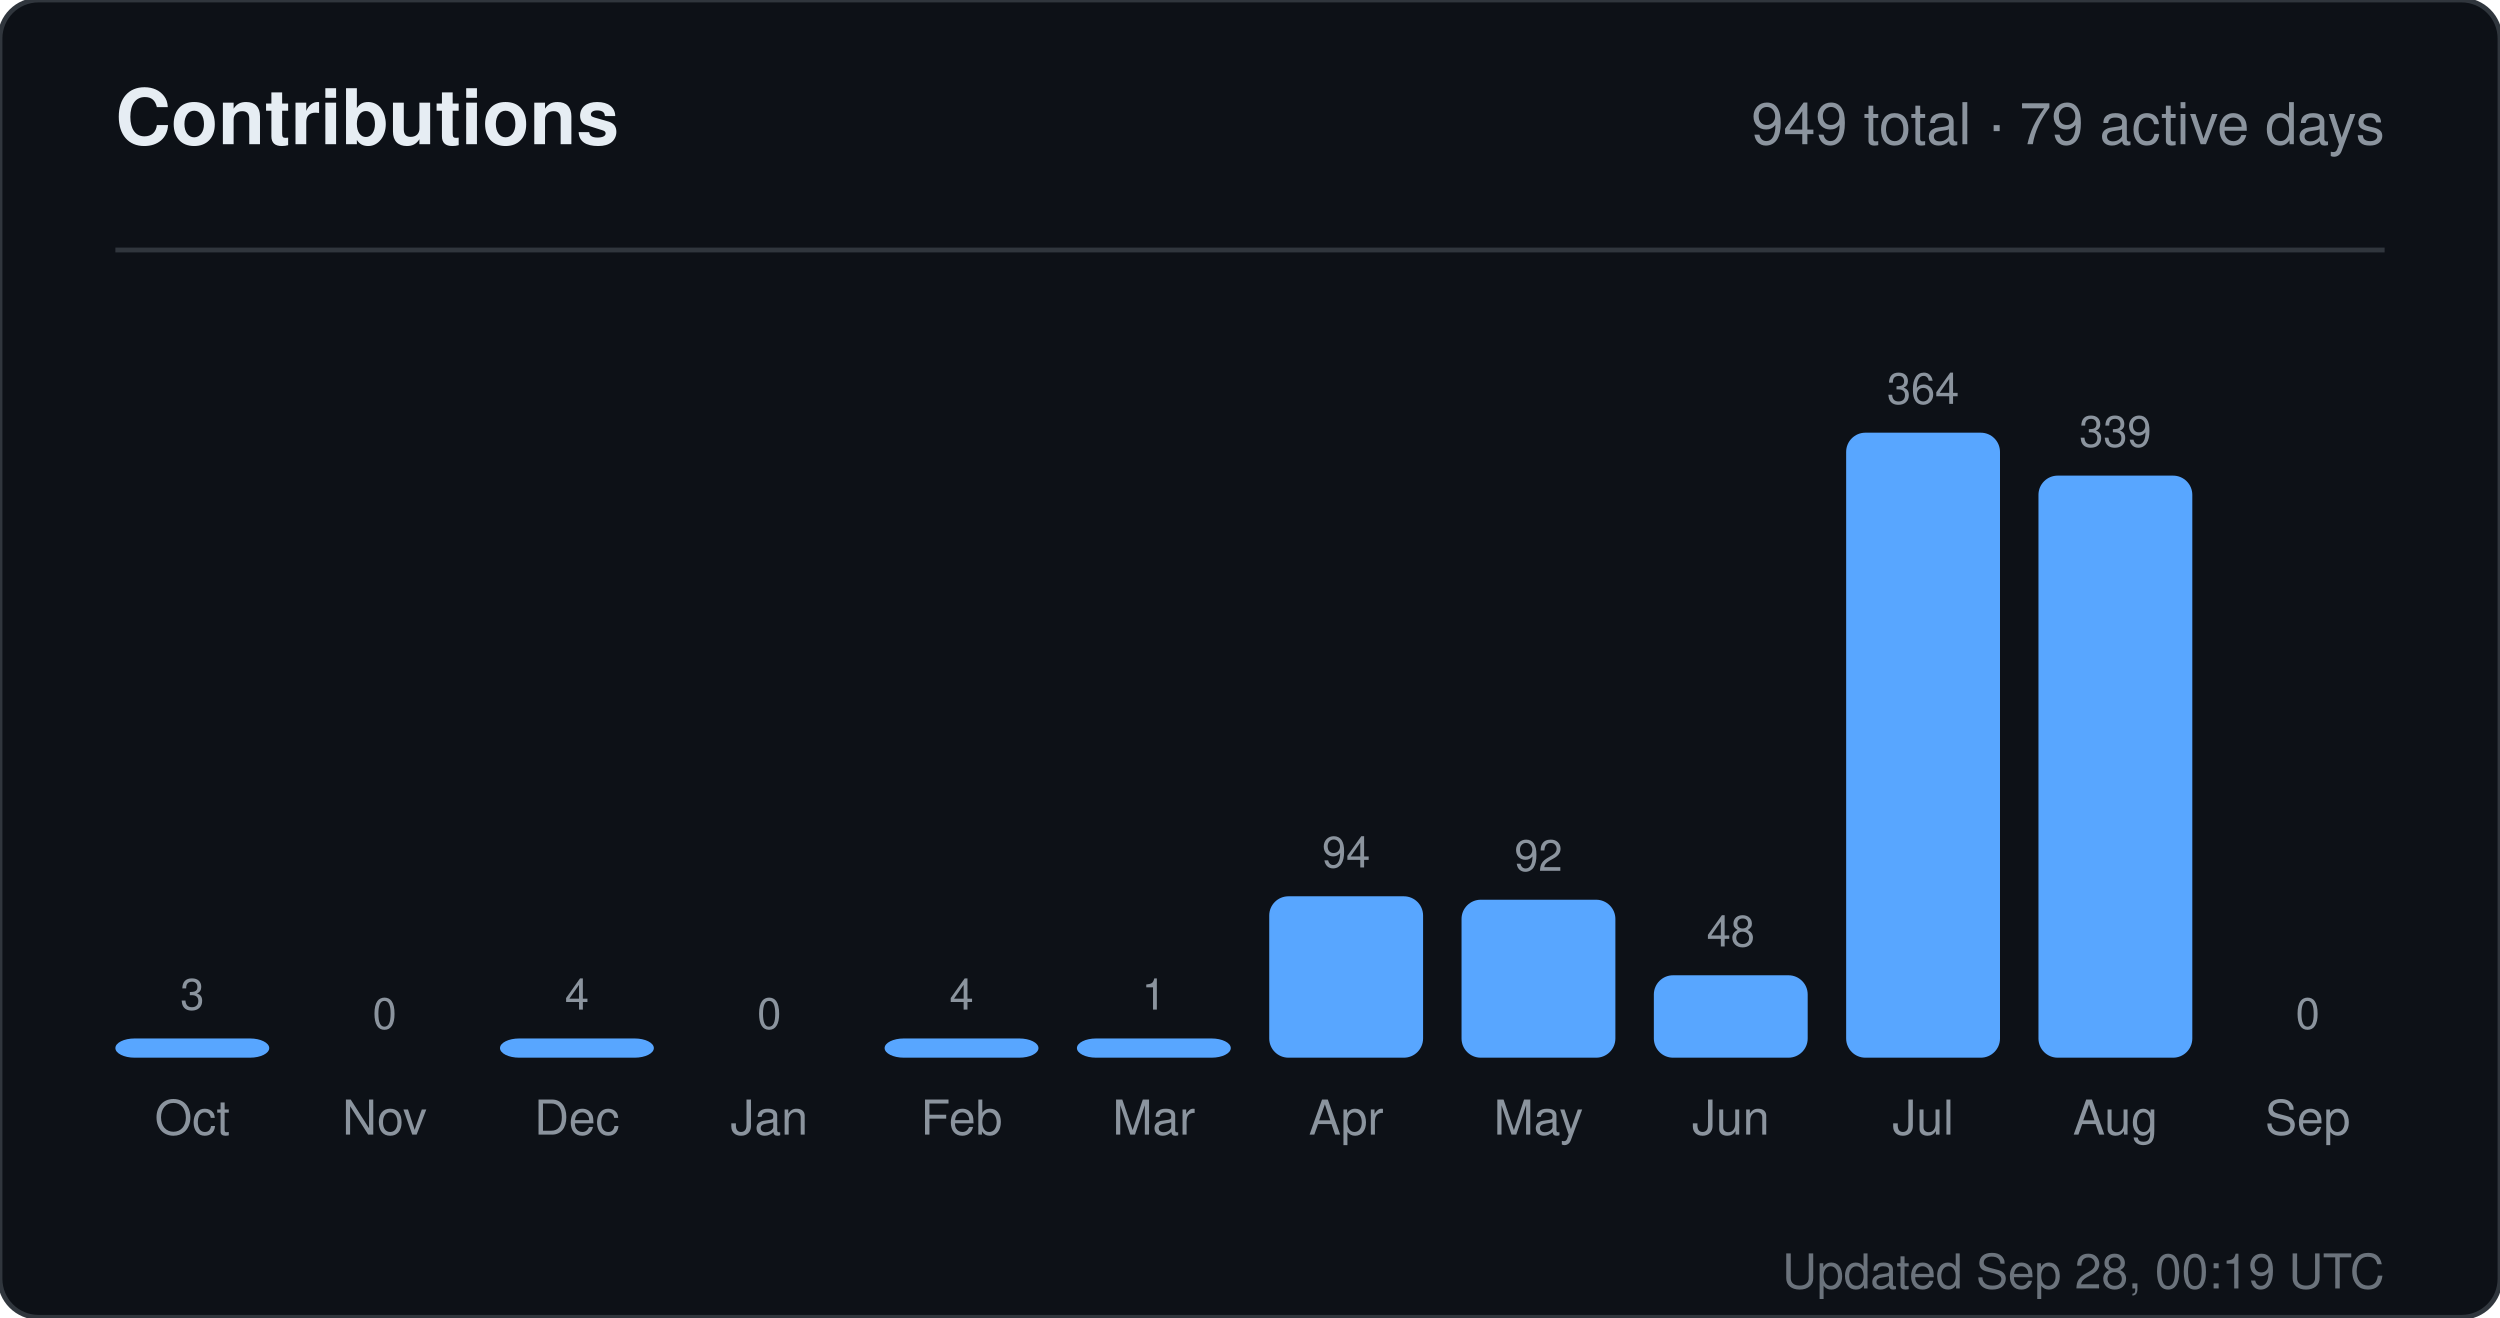
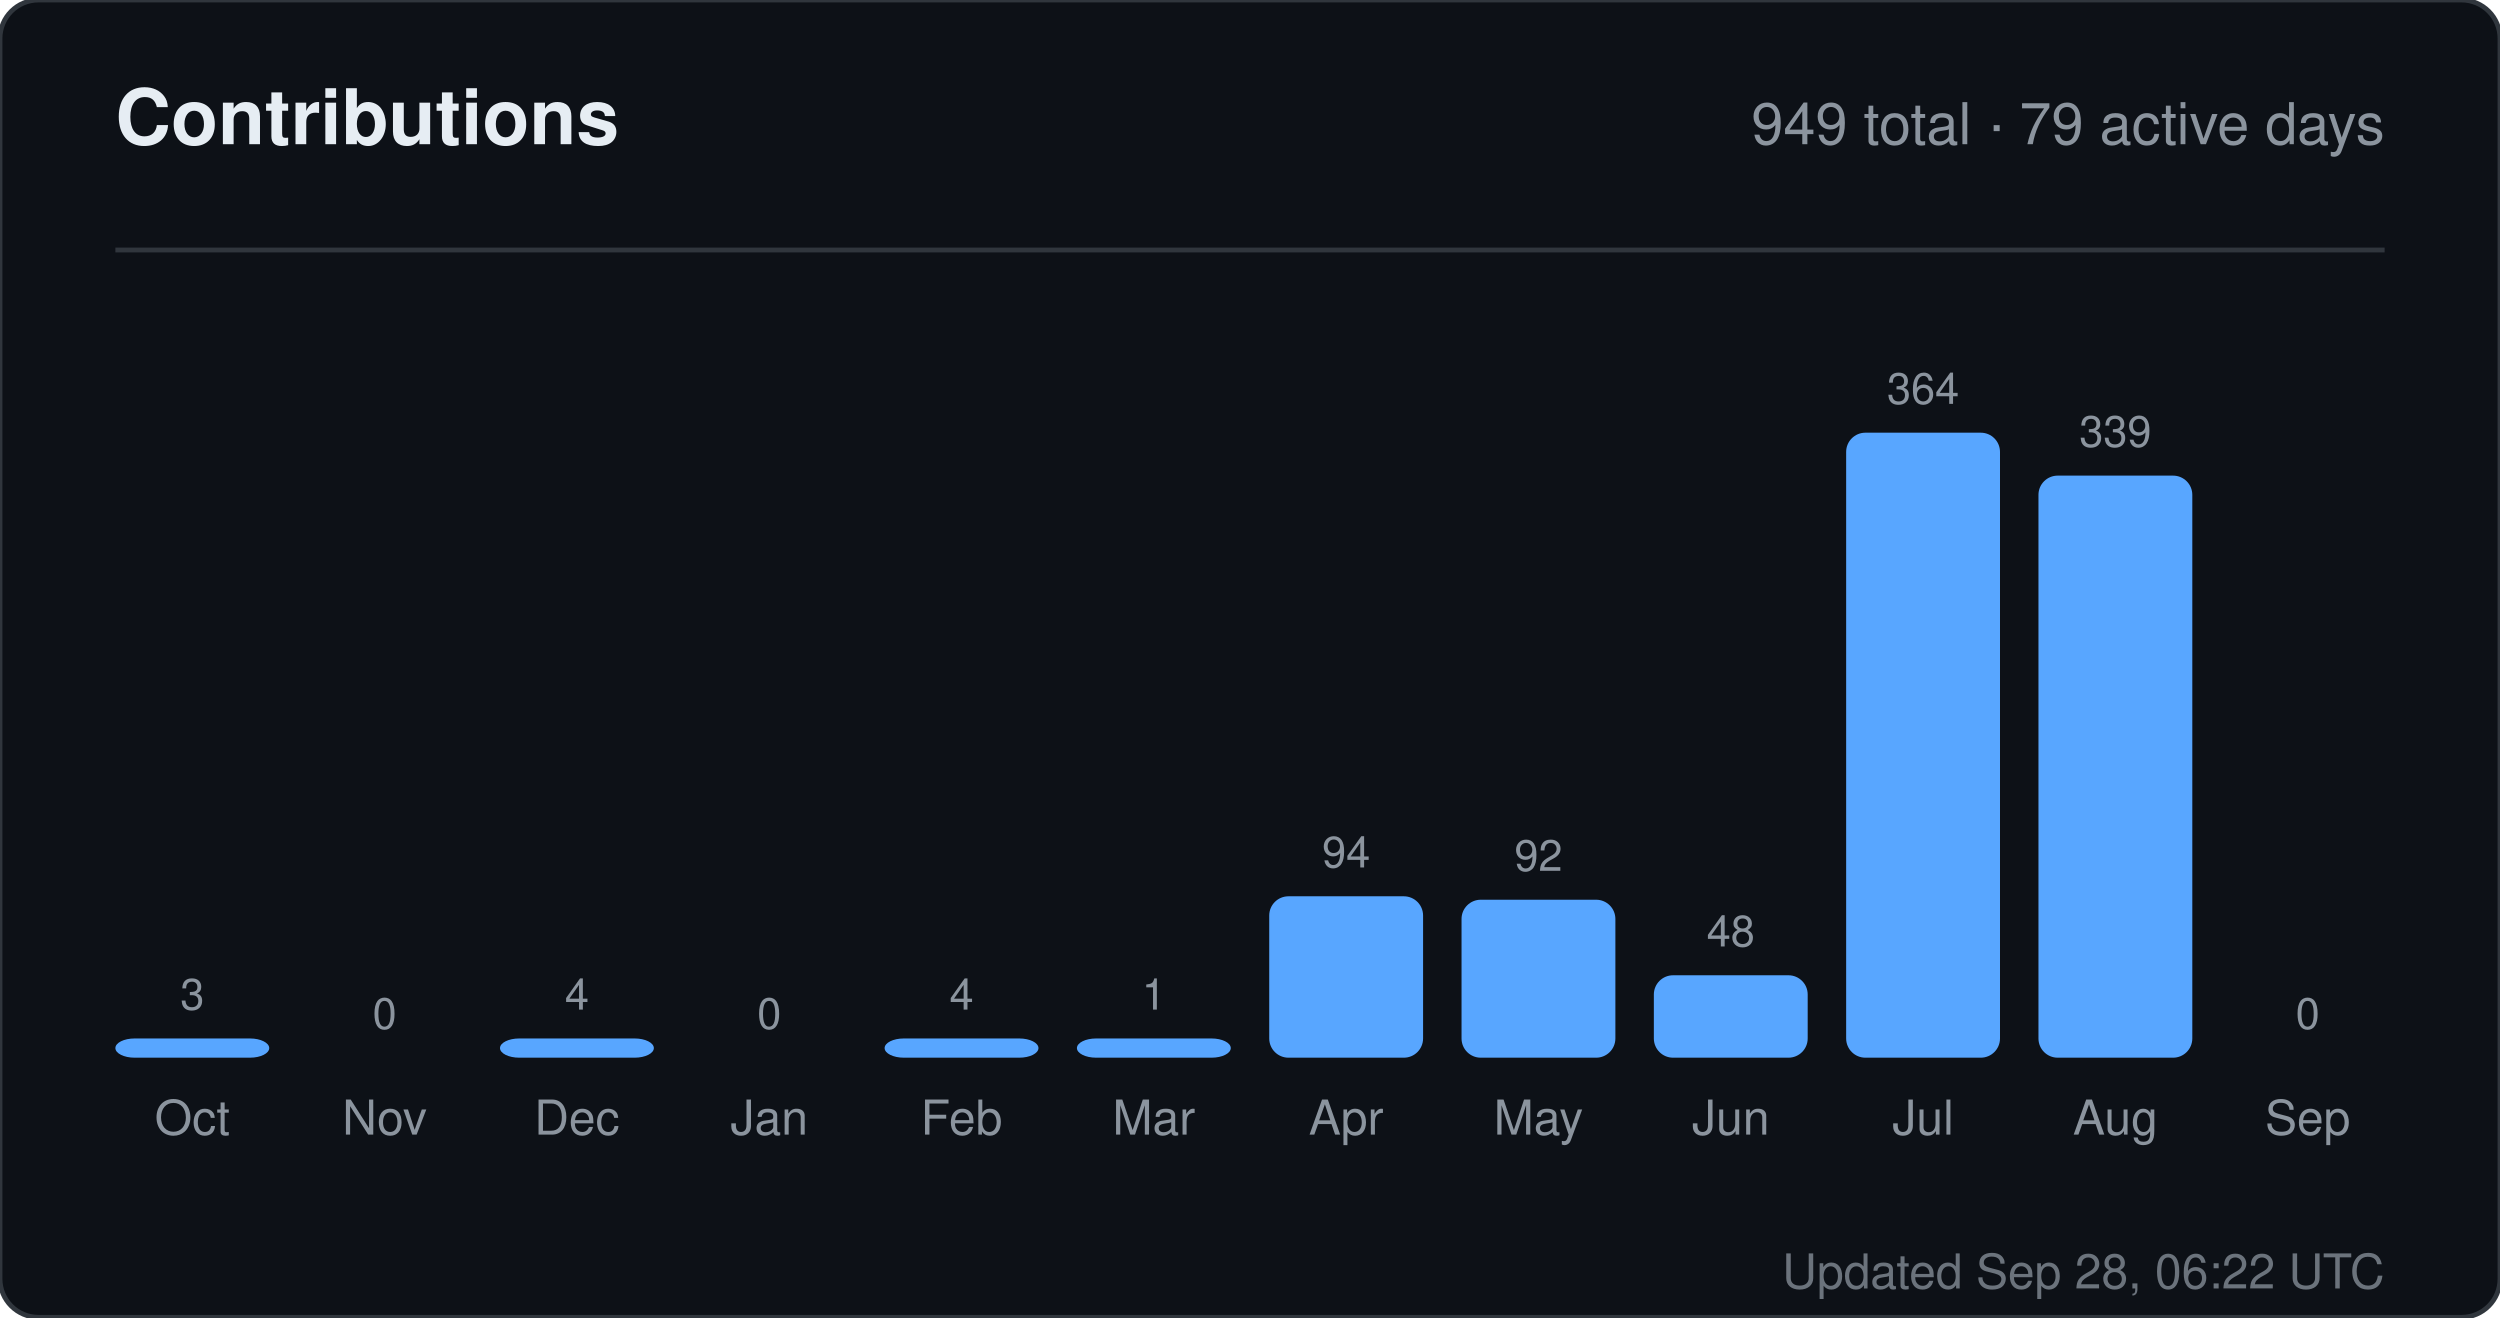
<svg xmlns="http://www.w3.org/2000/svg" width="520" height="274" viewBox="0 0 520 274" role="img" aria-label="Contributions for sandiirawan12">
  <rect width="520" height="274" rx="8" fill="#0d1117" stroke="#30363d" />
  <g font-family="-apple-system, BlinkMacSystemFont, Segoe UI, Helvetica, Arial, sans-serif">
    <text x="24" y="30" fill="#e6edf3" font-size="16" font-weight="700">Contributions</text>
    <text x="496" y="30" fill="#8b949e" font-size="12" text-anchor="end">949 total · 79 active days</text>
    <line x1="24" y1="52" x2="496" y2="52" stroke="#30363d" />
    <text x="40" y="210" fill="#8b949e" font-size="9" text-anchor="middle">3</text>
    <rect x="24" y="216" width="32" height="4" rx="4" fill="#58a6ff" />
    <text x="40" y="236" fill="#8b949e" font-size="10" text-anchor="middle">Oct</text>
    <text x="80" y="214" fill="#8b949e" font-size="9" text-anchor="middle">0</text>
    <rect x="64" y="220" width="32" height="0" rx="4" fill="#58a6ff" />
    <text x="80" y="236" fill="#8b949e" font-size="10" text-anchor="middle">Nov</text>
    <text x="120" y="210" fill="#8b949e" font-size="9" text-anchor="middle">4</text>
    <rect x="104" y="216" width="32" height="4" rx="4" fill="#58a6ff" />
    <text x="120" y="236" fill="#8b949e" font-size="10" text-anchor="middle">Dec</text>
    <text x="160" y="214" fill="#8b949e" font-size="9" text-anchor="middle">0</text>
    <rect x="144" y="220" width="32" height="0" rx="4" fill="#58a6ff" />
    <text x="160" y="236" fill="#8b949e" font-size="10" text-anchor="middle">Jan</text>
    <text x="200" y="210" fill="#8b949e" font-size="9" text-anchor="middle">4</text>
    <rect x="184" y="216" width="32" height="4" rx="4" fill="#58a6ff" />
    <text x="200" y="236" fill="#8b949e" font-size="10" text-anchor="middle">Feb</text>
    <text x="240" y="210" fill="#8b949e" font-size="9" text-anchor="middle">1</text>
    <rect x="224" y="216" width="32" height="4" rx="4" fill="#58a6ff" />
    <text x="240" y="236" fill="#8b949e" font-size="10" text-anchor="middle">Mar</text>
    <text x="280" y="180.429" fill="#8b949e" font-size="9" text-anchor="middle">94</text>
    <rect x="264" y="186.429" width="32" height="33.571" rx="4" fill="#58a6ff" />
    <text x="280" y="236" fill="#8b949e" font-size="10" text-anchor="middle">Apr</text>
    <text x="320" y="181.143" fill="#8b949e" font-size="9" text-anchor="middle">92</text>
    <rect x="304" y="187.143" width="32" height="32.857" rx="4" fill="#58a6ff" />
    <text x="320" y="236" fill="#8b949e" font-size="10" text-anchor="middle">May</text>
    <text x="360" y="196.857" fill="#8b949e" font-size="9" text-anchor="middle">48</text>
    <rect x="344" y="202.857" width="32" height="17.143" rx="4" fill="#58a6ff" />
    <text x="360" y="236" fill="#8b949e" font-size="10" text-anchor="middle">Jun</text>
    <text x="400" y="84" fill="#8b949e" font-size="9" text-anchor="middle">364</text>
    <rect x="384" y="90" width="32" height="130" rx="4" fill="#58a6ff" />
    <text x="400" y="236" fill="#8b949e" font-size="10" text-anchor="middle">Jul</text>
    <text x="440" y="92.929" fill="#8b949e" font-size="9" text-anchor="middle">339</text>
    <rect x="424" y="98.929" width="32" height="121.071" rx="4" fill="#58a6ff" />
    <text x="440" y="236" fill="#8b949e" font-size="10" text-anchor="middle">Aug</text>
    <text x="480" y="214" fill="#8b949e" font-size="9" text-anchor="middle">0</text>
    <rect x="464" y="220" width="32" height="0" rx="4" fill="#58a6ff" />
    <text x="480" y="236" fill="#8b949e" font-size="10" text-anchor="middle">Sep</text>
-     <text x="496" y="268" fill="#8b949e" font-size="10" text-anchor="end" opacity="0.75">Updated Sep 28, 00:19 UTC</text>
+     <text x="496" y="268" fill="#8b949e" font-size="10" text-anchor="end" opacity="0.75">Updated Sep 28, 06:22 UTC</text>
  </g>
</svg>
